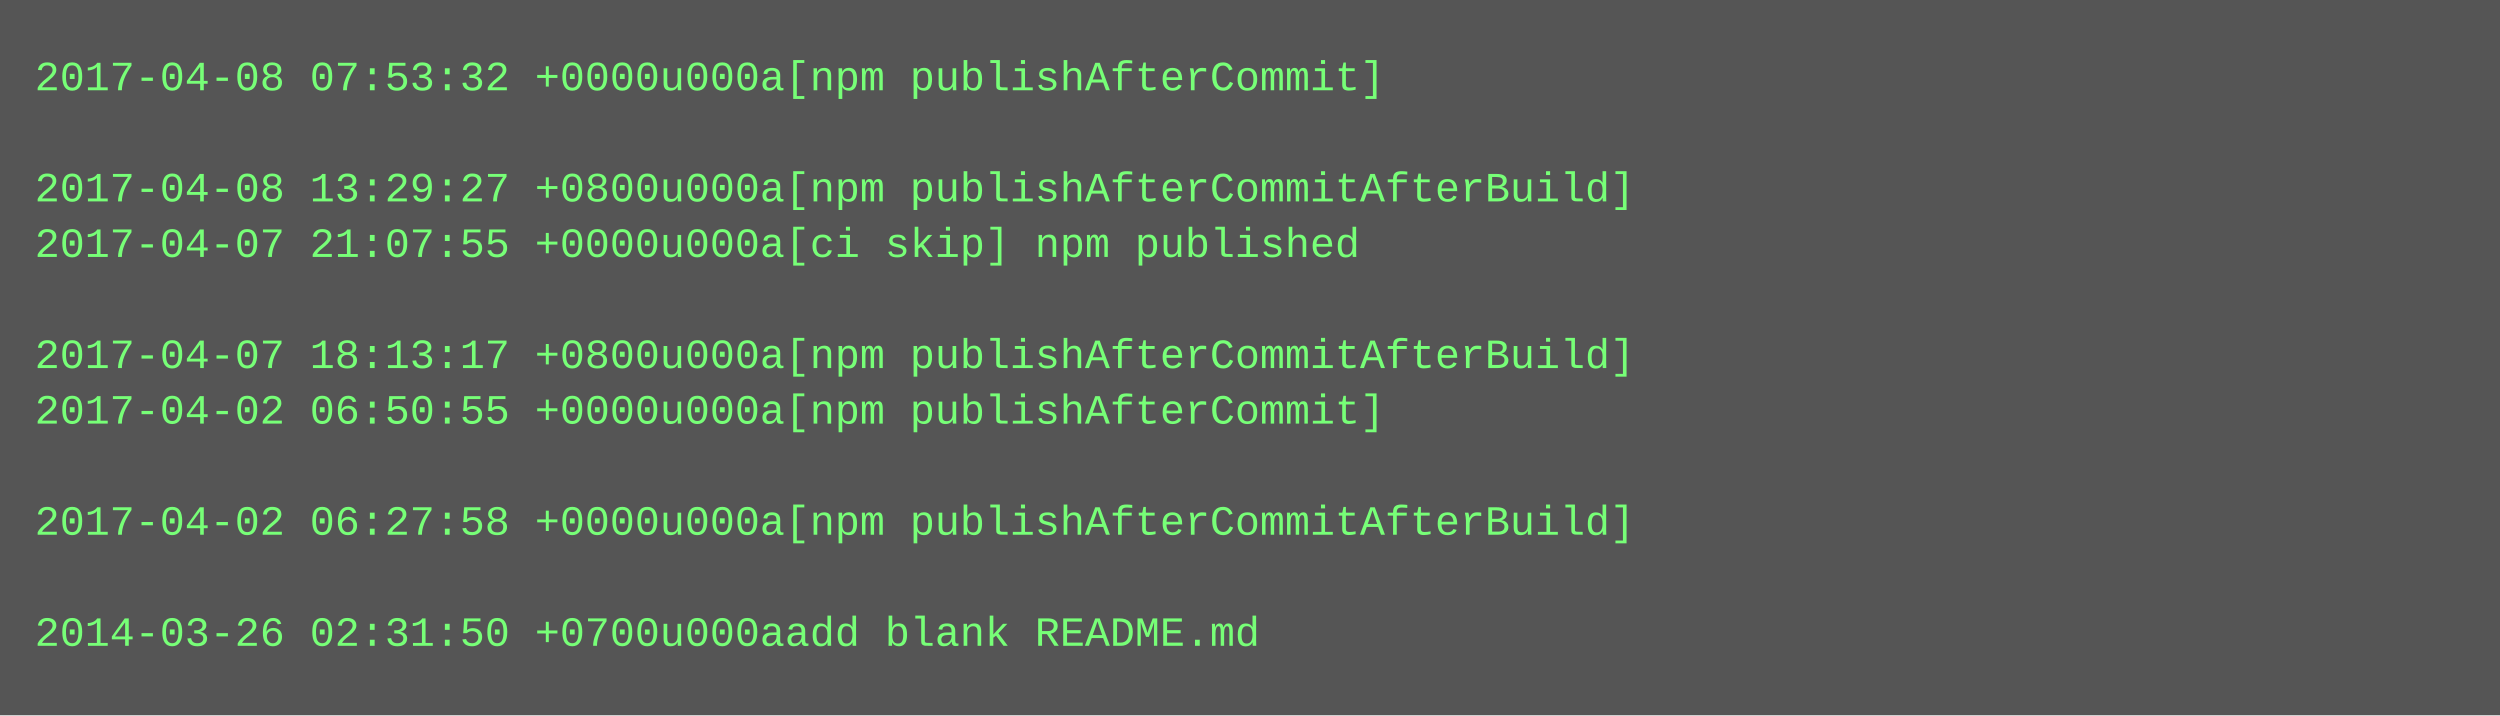
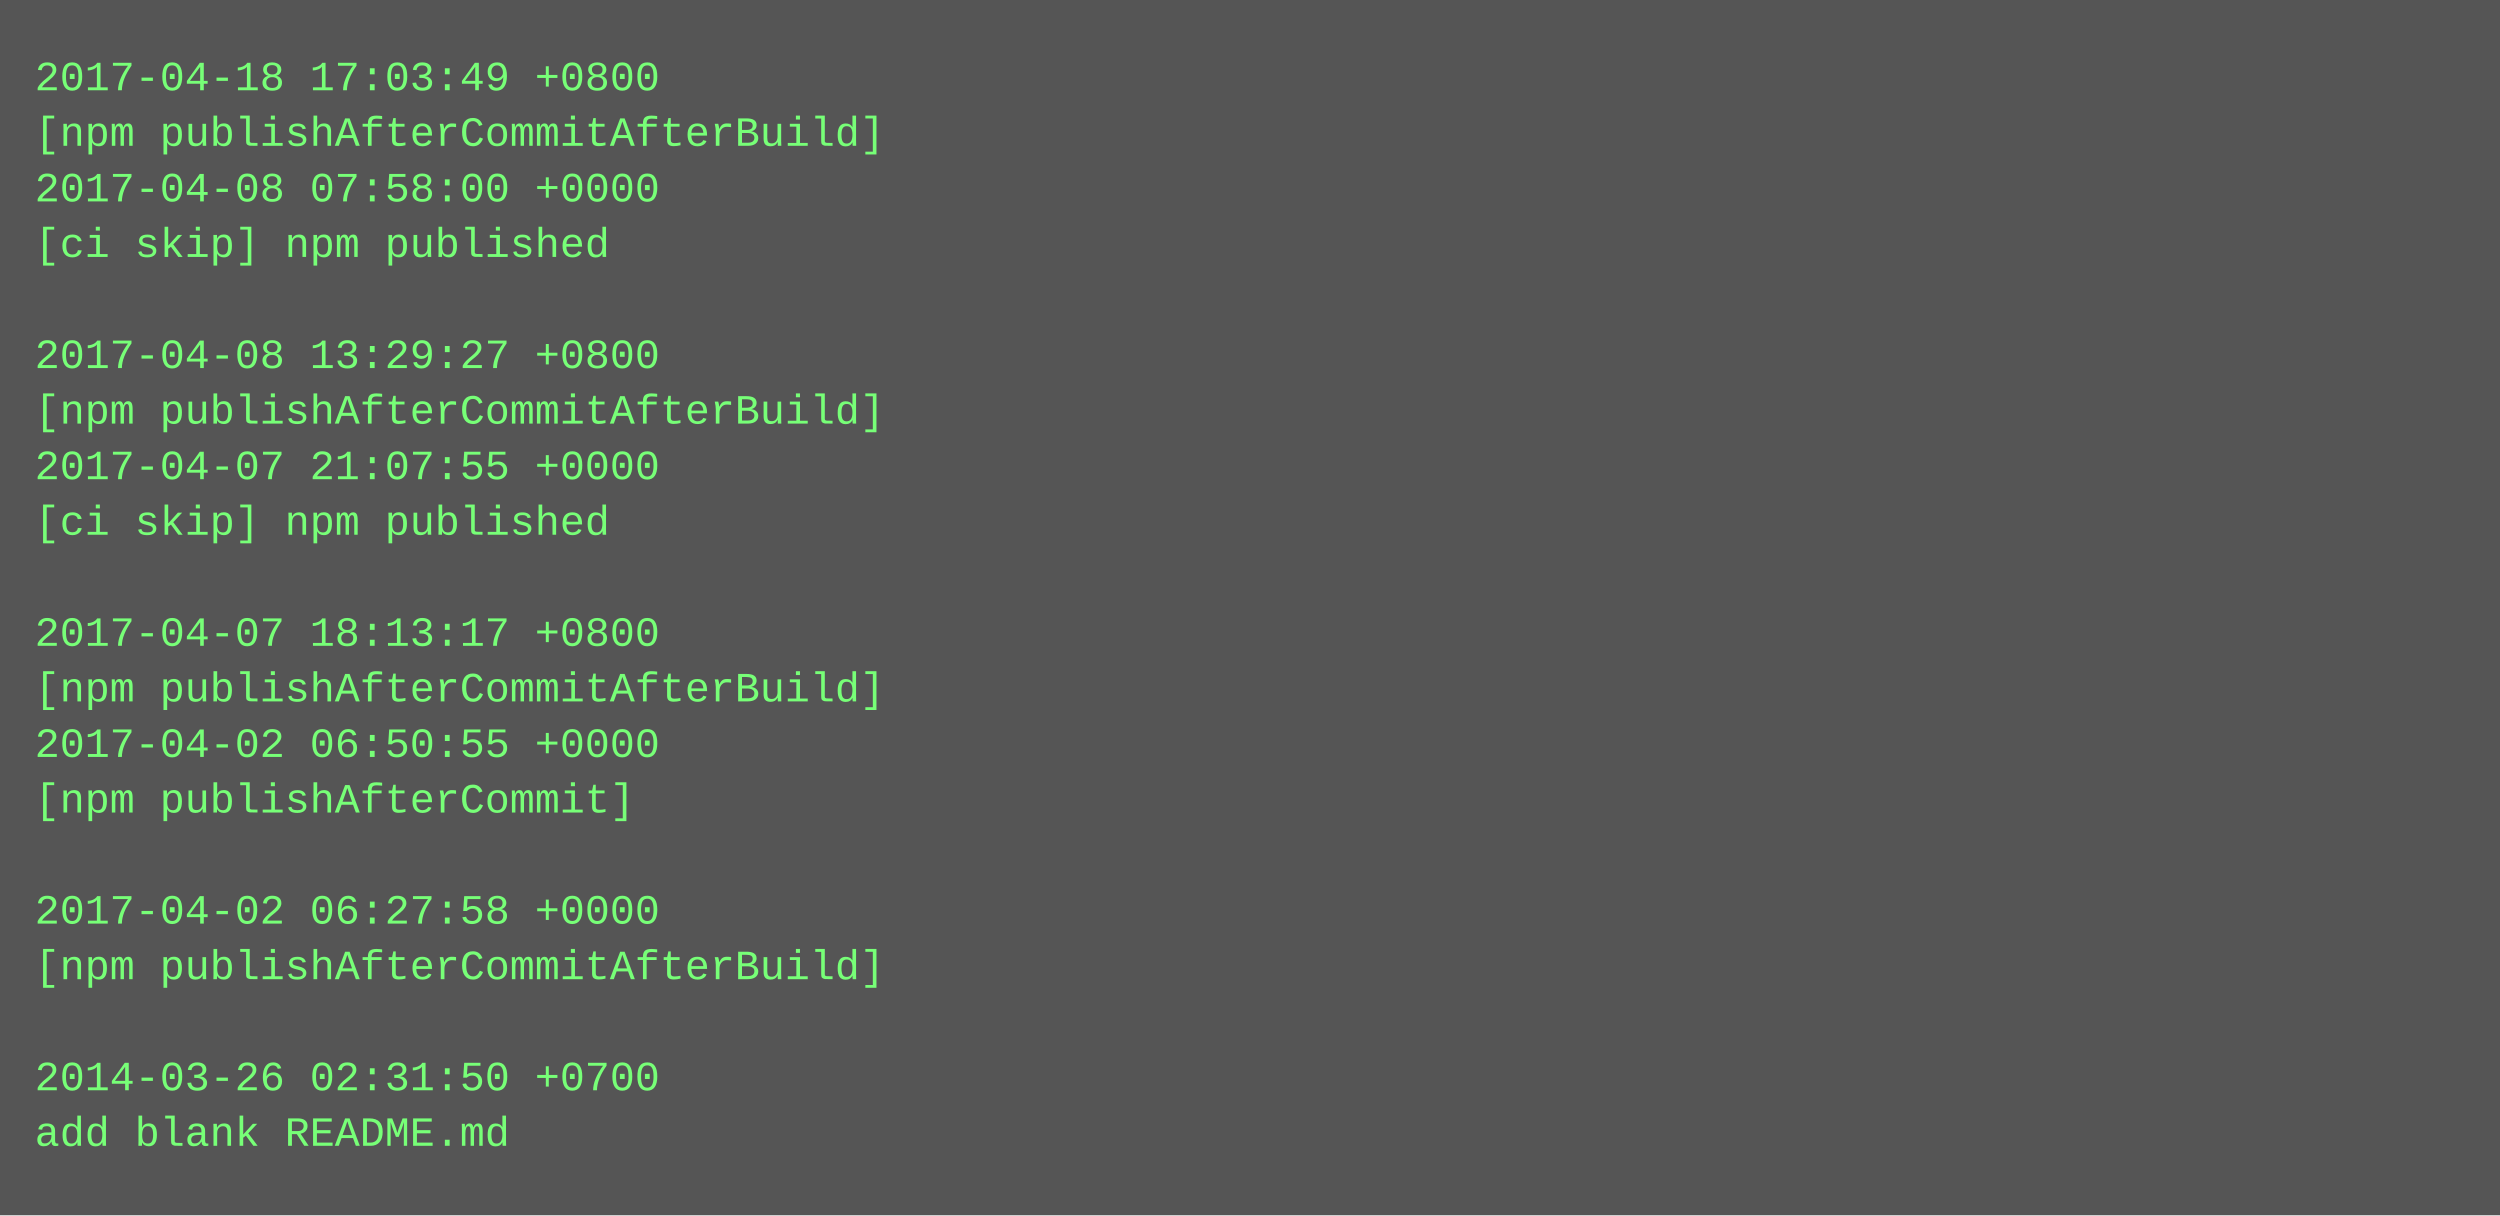
- <svg xmlns="http://www.w3.org/2000/svg" height="206" width="720">
-   <rect height="206" fill="#555" width="720" />
+ <svg xmlns="http://www.w3.org/2000/svg" height="350" width="720">
+   <rect height="350" fill="#555" width="720" />
  <text fill="#7f7" font-family="Courier New" font-size="12" xml:space="preserve">
-     <tspan x="10" y="26">2017-04-08 07:53:32 +0000u000a[npm publishAfterCommit]</tspan>
-     <tspan x="10" y="42" />
-     <tspan x="10" y="58">2017-04-08 13:29:27 +0800u000a[npm publishAfterCommitAfterBuild]</tspan>
-     <tspan x="10" y="74">2017-04-07 21:07:55 +0000u000a[ci skip] npm published</tspan>
+     <tspan x="10" y="26">2017-04-18 17:03:49 +0800</tspan>
+     <tspan x="10" y="42">[npm publishAfterCommitAfterBuild]</tspan>
+     <tspan x="10" y="58">2017-04-08 07:58:00 +0000</tspan>
+     <tspan x="10" y="74">[ci skip] npm published</tspan>
    <tspan x="10" y="90" />
-     <tspan x="10" y="106">2017-04-07 18:13:17 +0800u000a[npm publishAfterCommitAfterBuild]</tspan>
-     <tspan x="10" y="122">2017-04-02 06:50:55 +0000u000a[npm publishAfterCommit]</tspan>
-     <tspan x="10" y="138" />
-     <tspan x="10" y="154">2017-04-02 06:27:58 +0000u000a[npm publishAfterCommitAfterBuild]</tspan>
+     <tspan x="10" y="106">2017-04-08 13:29:27 +0800</tspan>
+     <tspan x="10" y="122">[npm publishAfterCommitAfterBuild]</tspan>
+     <tspan x="10" y="138">2017-04-07 21:07:55 +0000</tspan>
+     <tspan x="10" y="154">[ci skip] npm published</tspan>
    <tspan x="10" y="170" />
-     <tspan x="10" y="186">2014-03-26 02:31:50 +0700u000aadd blank README.md</tspan>
+     <tspan x="10" y="186">2017-04-07 18:13:17 +0800</tspan>
+     <tspan x="10" y="202">[npm publishAfterCommitAfterBuild]</tspan>
+     <tspan x="10" y="218">2017-04-02 06:50:55 +0000</tspan>
+     <tspan x="10" y="234">[npm publishAfterCommit]</tspan>
+     <tspan x="10" y="250" />
+     <tspan x="10" y="266">2017-04-02 06:27:58 +0000</tspan>
+     <tspan x="10" y="282">[npm publishAfterCommitAfterBuild]</tspan>
+     <tspan x="10" y="298" />
+     <tspan x="10" y="314">2014-03-26 02:31:50 +0700</tspan>
+     <tspan x="10" y="330">add blank README.md</tspan>
  </text>
</svg>
